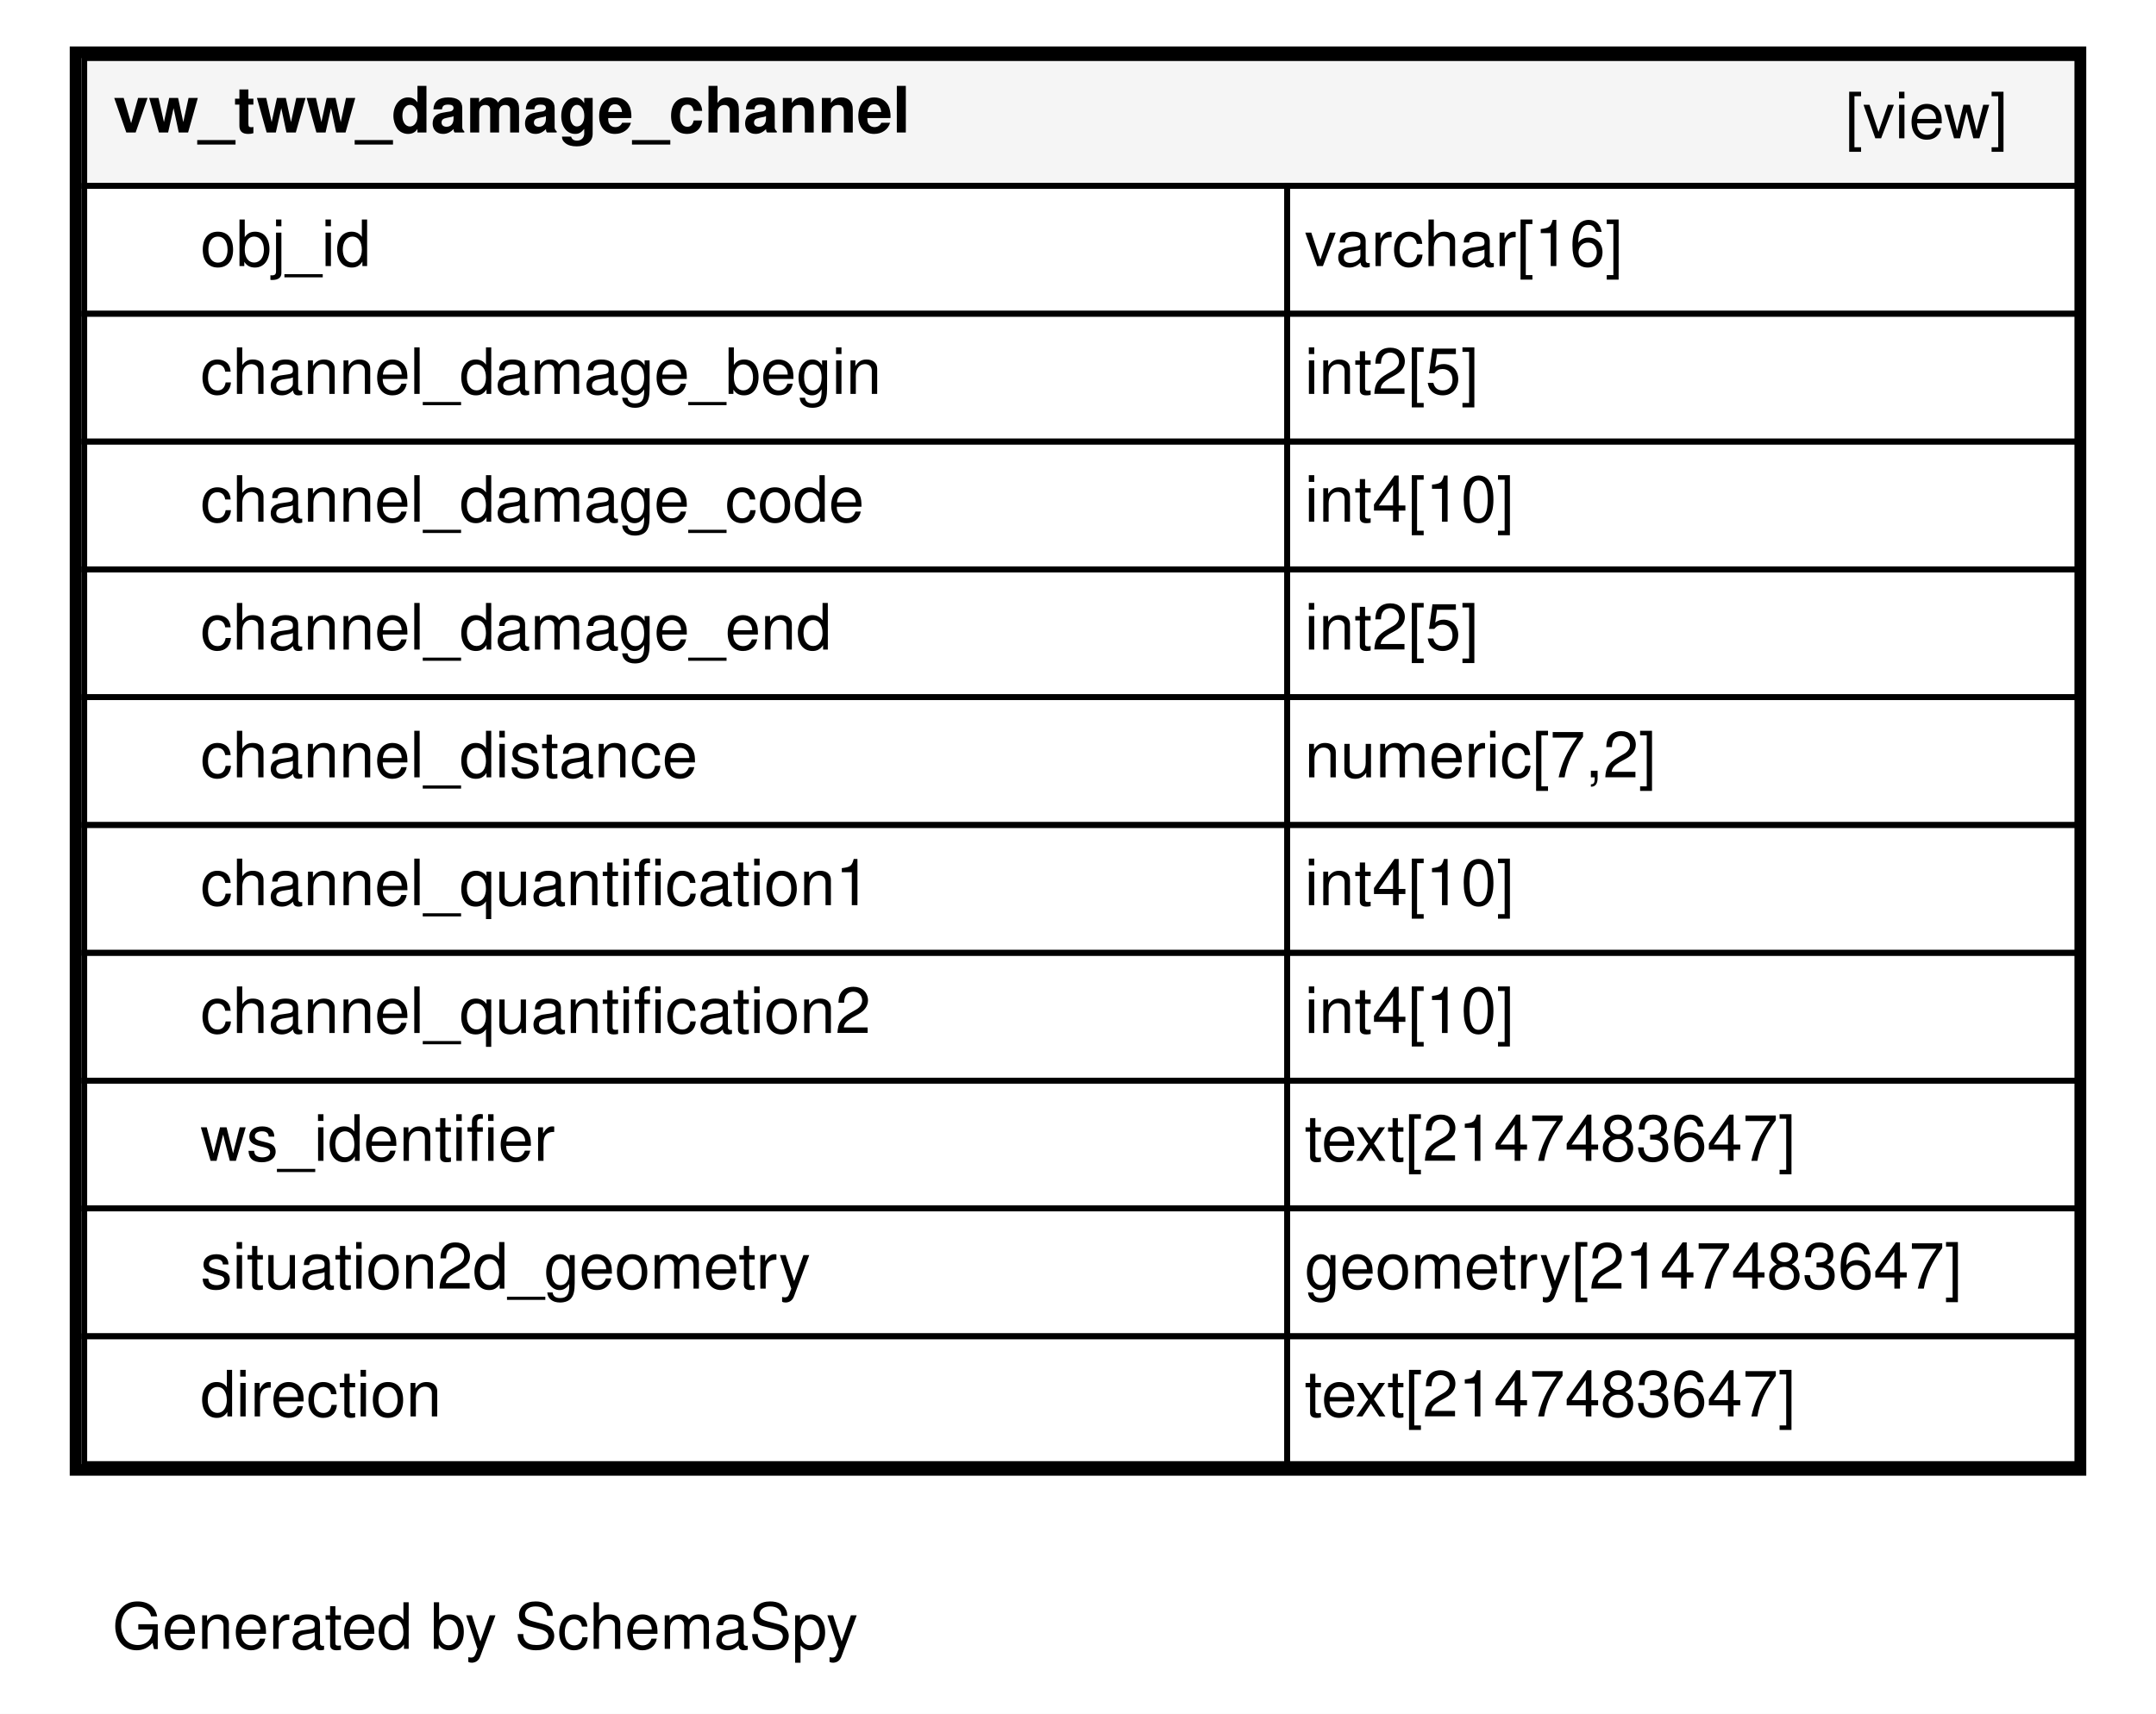
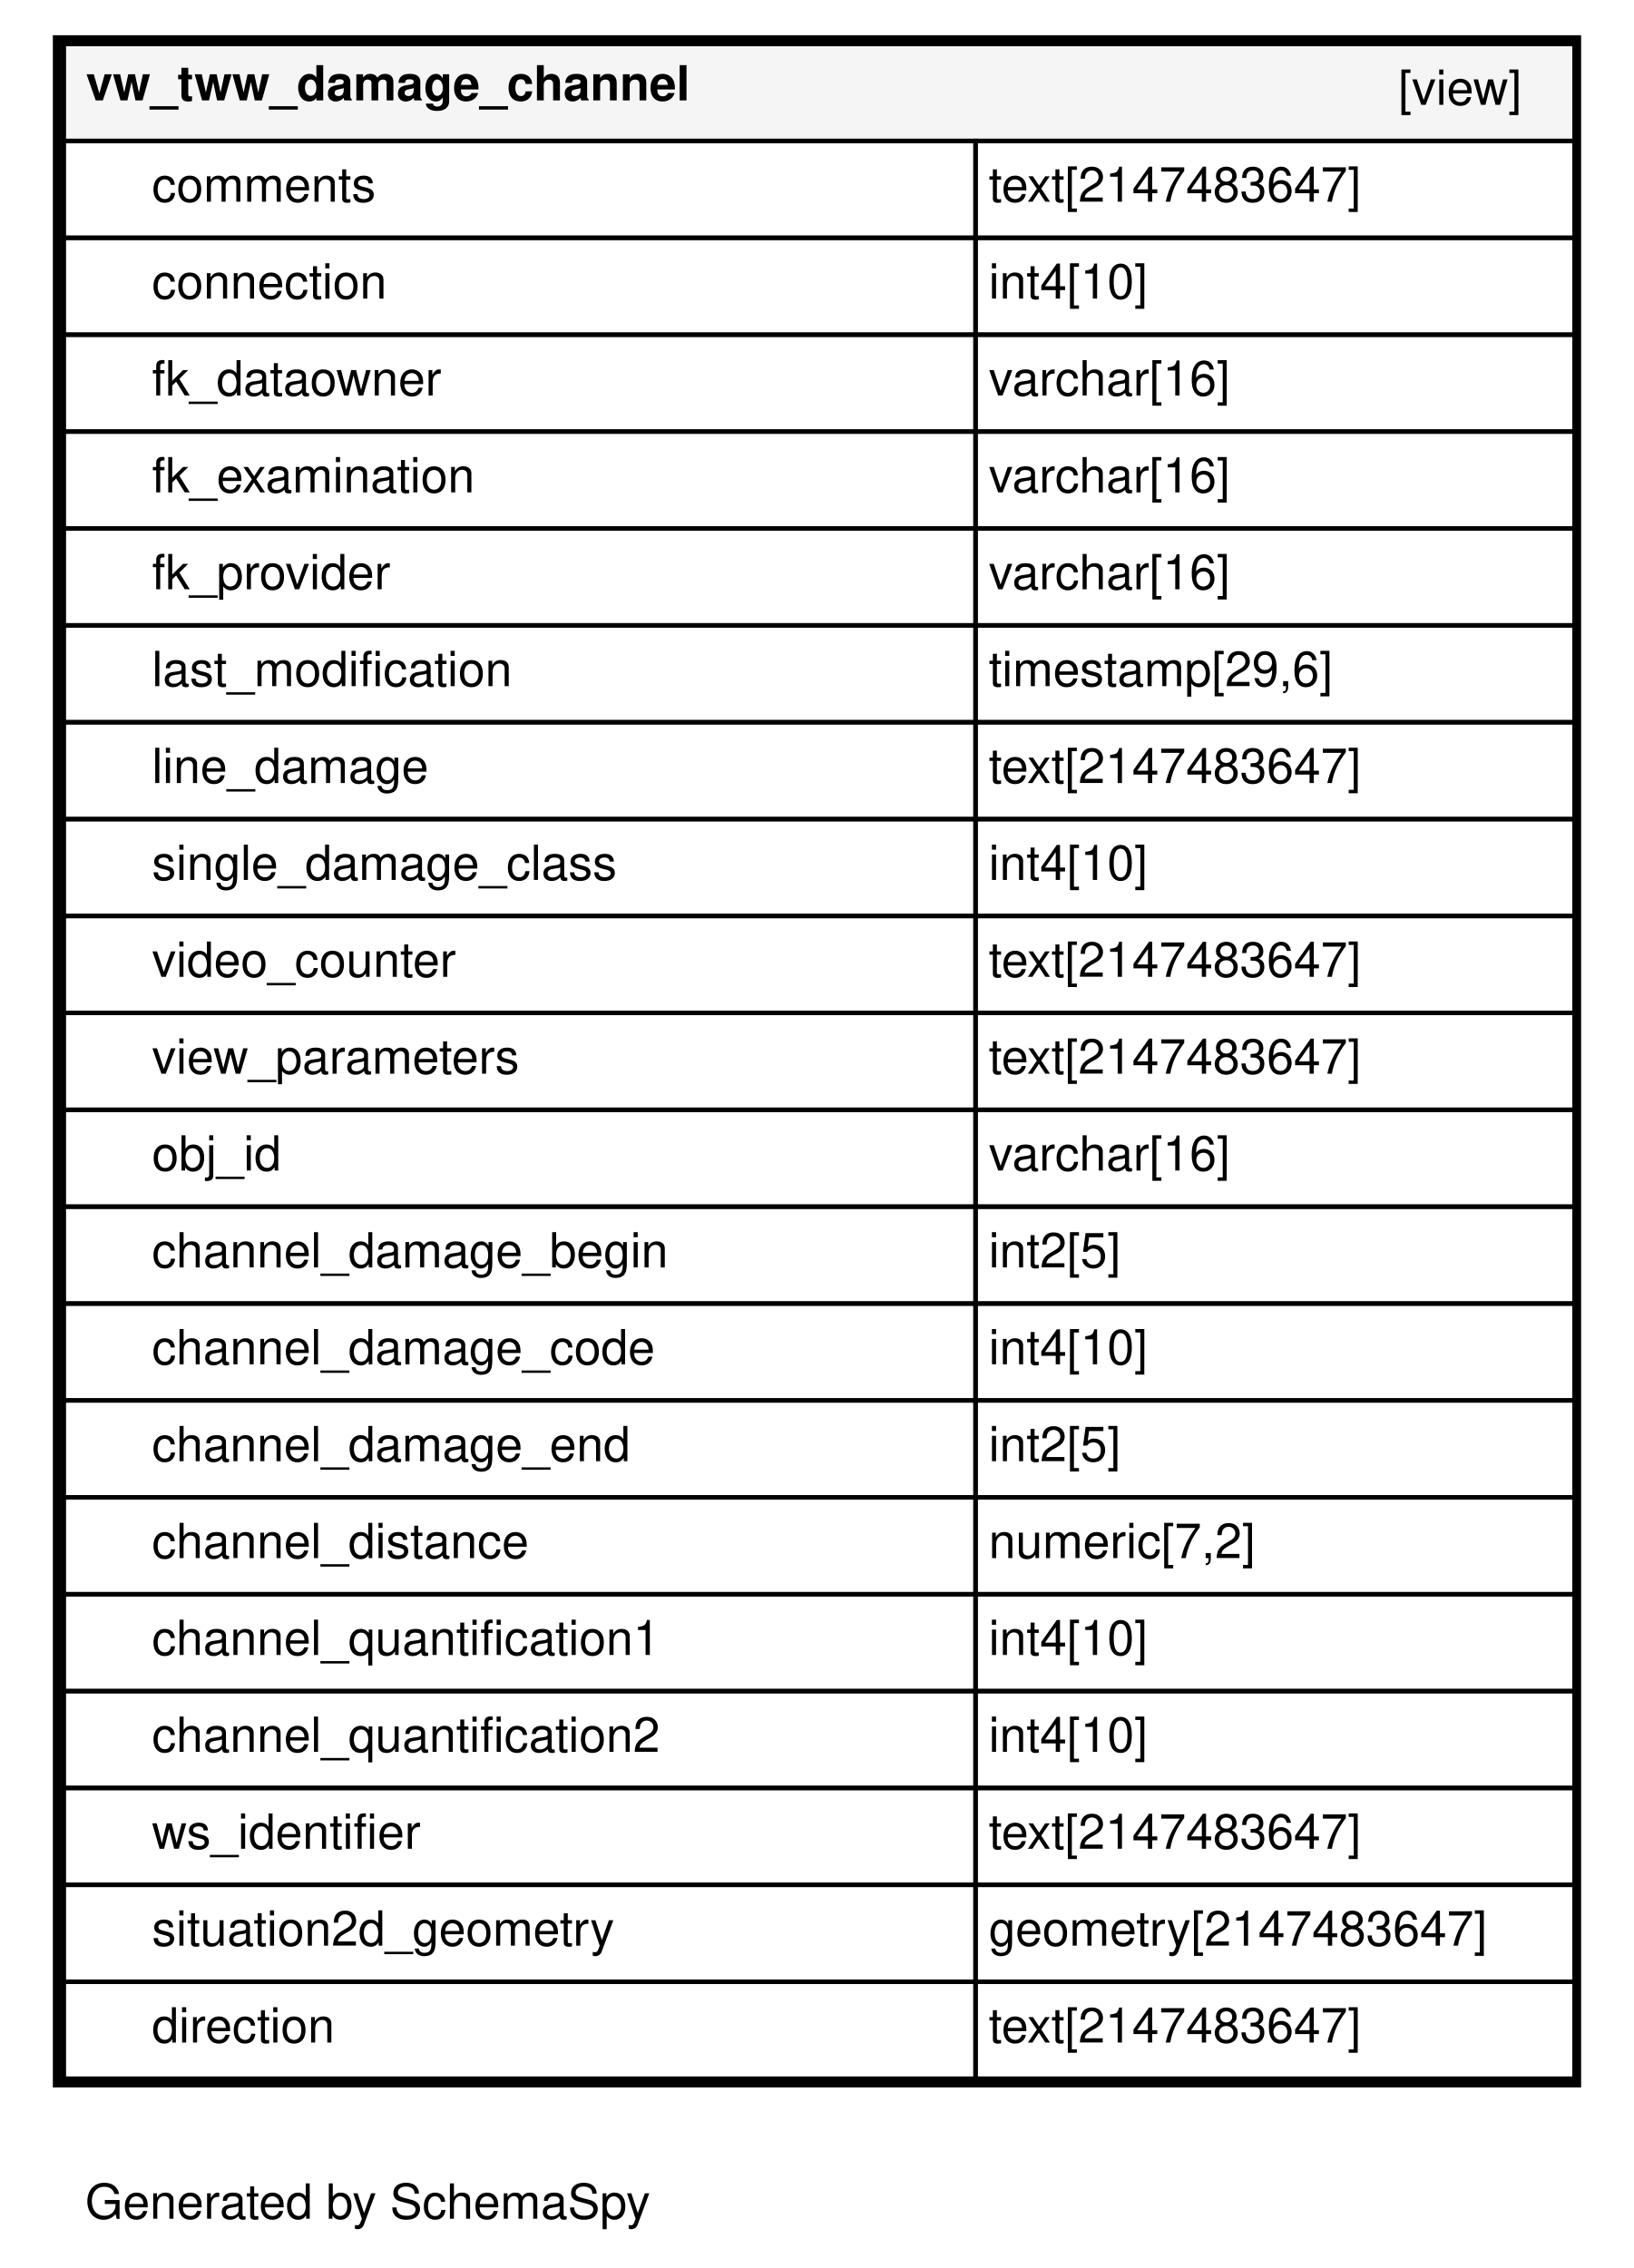
- <svg xmlns="http://www.w3.org/2000/svg" xmlns:xlink="http://www.w3.org/1999/xlink" width="371pt" height="295pt" viewBox="0.00 0.00 371.00 295.00">
-   <g id="graph0" class="graph" transform="scale(1 1) rotate(0) translate(4 291)">
-     <polygon fill="#ffffff" stroke="transparent" points="-4,4 -4,-291 367,-291 367,4 -4,4" />
+ <svg xmlns="http://www.w3.org/2000/svg" xmlns:xlink="http://www.w3.org/1999/xlink" width="371pt" height="515pt" viewBox="0.00 0.00 371.00 515.00">
+   <g id="graph0" class="graph" transform="scale(1 1) rotate(0) translate(4 511)">
+     <polygon fill="#ffffff" stroke="transparent" points="-4,4 -4,-511 367,-511 367,4 -4,4" />
    <text text-anchor="middle" x="79.5" y="-7.2" font-family="Helvetica,sans-Serif" font-size="11.00">Generated by SchemaSpy</text>
    <g id="node1" class="node">
      <g id="a_node1">
        <a xlink:href="../../tables/vw_tww_damage_channel.html" xlink:title="vw_tww_damage_channel" target="_top">
-           <polygon fill="#ffffff" stroke="transparent" points="8,-37 8,-283 355,-283 355,-37 8,-37" />
-           <polygon fill="#f5f5f5" stroke="transparent" points="10.5,-259 10.5,-281 353.5,-281 353.5,-259 10.5,-259" />
-           <polygon fill="none" stroke="black" points="10.5,-259 10.5,-281 353.5,-281 353.5,-259 10.5,-259" />
-           <text text-anchor="start" x="15.5" y="-268.2" font-family="Helvetica,sans-Serif" font-weight="bold" font-size="11.00">vw_tww_damage_channel</text>
-           <text text-anchor="start" x="313.5" y="-267.2" font-family="Helvetica,sans-Serif" font-size="11.00">[view]</text>
+           <polygon fill="#ffffff" stroke="transparent" points="8,-37 8,-503 355,-503 355,-37 8,-37" />
+           <polygon fill="#f5f5f5" stroke="transparent" points="10.5,-479 10.5,-501 353.5,-501 353.5,-479 10.5,-479" />
+           <polygon fill="none" stroke="black" points="10.5,-479 10.5,-501 353.5,-501 353.5,-479 10.5,-479" />
+           <text text-anchor="start" x="15.5" y="-488.2" font-family="Helvetica,sans-Serif" font-weight="bold" font-size="11.00">vw_tww_damage_channel</text>
+           <text text-anchor="start" x="313.5" y="-487.2" font-family="Helvetica,sans-Serif" font-size="11.00">[view]</text>
+           <polygon fill="none" stroke="black" points="10.5,-457 10.5,-479 217.5,-479 217.5,-457 10.5,-457" />
+           <text text-anchor="start" x="30.5" y="-465.2" font-family="Helvetica,sans-Serif" font-size="11.00">comments</text>
+           <polygon fill="none" stroke="black" points="217.5,-457 217.5,-479 353.5,-479 353.5,-457 217.5,-457" />
+           <text text-anchor="start" x="220.5" y="-465.2" font-family="Helvetica,sans-Serif" font-size="11.00">text[2147483647]</text>
+           <polygon fill="none" stroke="black" points="10.5,-435 10.5,-457 217.5,-457 217.5,-435 10.5,-435" />
+           <text text-anchor="start" x="30.5" y="-443.2" font-family="Helvetica,sans-Serif" font-size="11.00">connection</text>
+           <polygon fill="none" stroke="black" points="217.5,-435 217.5,-457 353.5,-457 353.5,-435 217.5,-435" />
+           <text text-anchor="start" x="220.5" y="-443.2" font-family="Helvetica,sans-Serif" font-size="11.00">int4[10]</text>
+           <polygon fill="none" stroke="black" points="10.5,-413 10.5,-435 217.5,-435 217.5,-413 10.5,-413" />
+           <text text-anchor="start" x="30.5" y="-421.2" font-family="Helvetica,sans-Serif" font-size="11.00">fk_dataowner</text>
+           <polygon fill="none" stroke="black" points="217.5,-413 217.5,-435 353.5,-435 353.5,-413 217.5,-413" />
+           <text text-anchor="start" x="220.5" y="-421.2" font-family="Helvetica,sans-Serif" font-size="11.00">varchar[16]</text>
+           <polygon fill="none" stroke="black" points="10.5,-391 10.5,-413 217.5,-413 217.5,-391 10.5,-391" />
+           <text text-anchor="start" x="30.5" y="-399.2" font-family="Helvetica,sans-Serif" font-size="11.00">fk_examination</text>
+           <polygon fill="none" stroke="black" points="217.5,-391 217.5,-413 353.5,-413 353.5,-391 217.5,-391" />
+           <text text-anchor="start" x="220.5" y="-399.2" font-family="Helvetica,sans-Serif" font-size="11.00">varchar[16]</text>
+           <polygon fill="none" stroke="black" points="10.5,-369 10.5,-391 217.5,-391 217.5,-369 10.5,-369" />
+           <text text-anchor="start" x="30.5" y="-377.2" font-family="Helvetica,sans-Serif" font-size="11.00">fk_provider</text>
+           <polygon fill="none" stroke="black" points="217.5,-369 217.5,-391 353.5,-391 353.5,-369 217.5,-369" />
+           <text text-anchor="start" x="220.5" y="-377.2" font-family="Helvetica,sans-Serif" font-size="11.00">varchar[16]</text>
+           <polygon fill="none" stroke="black" points="10.5,-347 10.5,-369 217.5,-369 217.5,-347 10.5,-347" />
+           <text text-anchor="start" x="30.5" y="-355.2" font-family="Helvetica,sans-Serif" font-size="11.00">last_modification</text>
+           <polygon fill="none" stroke="black" points="217.5,-347 217.5,-369 353.5,-369 353.5,-347 217.5,-347" />
+           <text text-anchor="start" x="220.5" y="-355.2" font-family="Helvetica,sans-Serif" font-size="11.00">timestamp[29,6]</text>
+           <polygon fill="none" stroke="black" points="10.5,-325 10.5,-347 217.5,-347 217.5,-325 10.5,-325" />
+           <text text-anchor="start" x="30.5" y="-333.2" font-family="Helvetica,sans-Serif" font-size="11.00">line_damage</text>
+           <polygon fill="none" stroke="black" points="217.5,-325 217.5,-347 353.5,-347 353.5,-325 217.5,-325" />
+           <text text-anchor="start" x="220.5" y="-333.2" font-family="Helvetica,sans-Serif" font-size="11.00">text[2147483647]</text>
+           <polygon fill="none" stroke="black" points="10.5,-303 10.5,-325 217.5,-325 217.5,-303 10.5,-303" />
+           <text text-anchor="start" x="30.5" y="-311.2" font-family="Helvetica,sans-Serif" font-size="11.00">single_damage_class</text>
+           <polygon fill="none" stroke="black" points="217.5,-303 217.5,-325 353.5,-325 353.5,-303 217.5,-303" />
+           <text text-anchor="start" x="220.5" y="-311.2" font-family="Helvetica,sans-Serif" font-size="11.00">int4[10]</text>
+           <polygon fill="none" stroke="black" points="10.5,-281 10.5,-303 217.5,-303 217.5,-281 10.5,-281" />
+           <text text-anchor="start" x="30.5" y="-289.2" font-family="Helvetica,sans-Serif" font-size="11.00">video_counter</text>
+           <polygon fill="none" stroke="black" points="217.5,-281 217.5,-303 353.5,-303 353.5,-281 217.5,-281" />
+           <text text-anchor="start" x="220.5" y="-289.2" font-family="Helvetica,sans-Serif" font-size="11.00">text[2147483647]</text>
+           <polygon fill="none" stroke="black" points="10.5,-259 10.5,-281 217.5,-281 217.5,-259 10.5,-259" />
+           <text text-anchor="start" x="30.5" y="-267.2" font-family="Helvetica,sans-Serif" font-size="11.00">view_parameters</text>
+           <polygon fill="none" stroke="black" points="217.5,-259 217.5,-281 353.5,-281 353.5,-259 217.5,-259" />
+           <text text-anchor="start" x="220.5" y="-267.2" font-family="Helvetica,sans-Serif" font-size="11.00">text[2147483647]</text>
          <polygon fill="none" stroke="black" points="10.5,-237 10.5,-259 217.5,-259 217.5,-237 10.5,-237" />
          <text text-anchor="start" x="30.5" y="-245.2" font-family="Helvetica,sans-Serif" font-size="11.00">obj_id</text>
          <polygon fill="none" stroke="black" points="217.5,-237 217.5,-259 353.5,-259 353.5,-237 217.5,-237" />
          <text text-anchor="start" x="220.5" y="-245.2" font-family="Helvetica,sans-Serif" font-size="11.00">varchar[16]</text>
          <polygon fill="none" stroke="black" points="10.5,-215 10.5,-237 217.5,-237 217.5,-215 10.5,-215" />
          <text text-anchor="start" x="30.5" y="-223.2" font-family="Helvetica,sans-Serif" font-size="11.00">channel_damage_begin</text>
          <polygon fill="none" stroke="black" points="217.5,-215 217.5,-237 353.5,-237 353.5,-215 217.5,-215" />
          <text text-anchor="start" x="220.5" y="-223.2" font-family="Helvetica,sans-Serif" font-size="11.00">int2[5]</text>
          <polygon fill="none" stroke="black" points="10.5,-193 10.5,-215 217.5,-215 217.5,-193 10.5,-193" />
          <text text-anchor="start" x="30.5" y="-201.2" font-family="Helvetica,sans-Serif" font-size="11.00">channel_damage_code</text>
          <polygon fill="none" stroke="black" points="217.5,-193 217.5,-215 353.5,-215 353.5,-193 217.5,-193" />
          <text text-anchor="start" x="220.5" y="-201.2" font-family="Helvetica,sans-Serif" font-size="11.00">int4[10]</text>
          <polygon fill="none" stroke="black" points="10.5,-171 10.5,-193 217.5,-193 217.5,-171 10.5,-171" />
          <text text-anchor="start" x="30.5" y="-179.2" font-family="Helvetica,sans-Serif" font-size="11.00">channel_damage_end</text>
          <polygon fill="none" stroke="black" points="217.5,-171 217.5,-193 353.5,-193 353.5,-171 217.5,-171" />
          <text text-anchor="start" x="220.5" y="-179.2" font-family="Helvetica,sans-Serif" font-size="11.00">int2[5]</text>
          <polygon fill="none" stroke="black" points="10.5,-149 10.5,-171 217.5,-171 217.5,-149 10.5,-149" />
          <text text-anchor="start" x="30.5" y="-157.2" font-family="Helvetica,sans-Serif" font-size="11.00">channel_distance</text>
          <polygon fill="none" stroke="black" points="217.5,-149 217.5,-171 353.5,-171 353.5,-149 217.5,-149" />
          <text text-anchor="start" x="220.5" y="-157.2" font-family="Helvetica,sans-Serif" font-size="11.00">numeric[7,2]</text>
          <polygon fill="none" stroke="black" points="10.5,-127 10.5,-149 217.5,-149 217.5,-127 10.5,-127" />
          <text text-anchor="start" x="30.5" y="-135.2" font-family="Helvetica,sans-Serif" font-size="11.00">channel_quantification1</text>
          <polygon fill="none" stroke="black" points="217.5,-127 217.5,-149 353.5,-149 353.5,-127 217.5,-127" />
          <text text-anchor="start" x="220.5" y="-135.2" font-family="Helvetica,sans-Serif" font-size="11.00">int4[10]</text>
          <polygon fill="none" stroke="black" points="10.5,-105 10.5,-127 217.5,-127 217.5,-105 10.5,-105" />
          <text text-anchor="start" x="30.5" y="-113.2" font-family="Helvetica,sans-Serif" font-size="11.00">channel_quantification2</text>
          <polygon fill="none" stroke="black" points="217.5,-105 217.5,-127 353.5,-127 353.5,-105 217.5,-105" />
          <text text-anchor="start" x="220.5" y="-113.2" font-family="Helvetica,sans-Serif" font-size="11.00">int4[10]</text>
          <polygon fill="none" stroke="black" points="10.5,-83 10.5,-105 217.5,-105 217.5,-83 10.5,-83" />
          <text text-anchor="start" x="30.5" y="-91.2" font-family="Helvetica,sans-Serif" font-size="11.00">ws_identifier</text>
          <polygon fill="none" stroke="black" points="217.5,-83 217.5,-105 353.5,-105 353.5,-83 217.5,-83" />
          <text text-anchor="start" x="220.5" y="-91.2" font-family="Helvetica,sans-Serif" font-size="11.00">text[2147483647]</text>
          <polygon fill="none" stroke="black" points="10.5,-61 10.5,-83 217.5,-83 217.5,-61 10.5,-61" />
          <text text-anchor="start" x="30.5" y="-69.2" font-family="Helvetica,sans-Serif" font-size="11.00">situation2d_geometry</text>
          <polygon fill="none" stroke="black" points="217.5,-61 217.5,-83 353.5,-83 353.5,-61 217.5,-61" />
          <text text-anchor="start" x="220.5" y="-69.2" font-family="Helvetica,sans-Serif" font-size="11.00">geometry[2147483647]</text>
          <polygon fill="none" stroke="black" points="10.5,-39 10.5,-61 217.5,-61 217.5,-39 10.5,-39" />
          <text text-anchor="start" x="30.5" y="-47.2" font-family="Helvetica,sans-Serif" font-size="11.00">direction</text>
          <polygon fill="none" stroke="black" points="217.5,-39 217.5,-61 353.5,-61 353.5,-39 217.5,-39" />
          <text text-anchor="start" x="220.5" y="-47.2" font-family="Helvetica,sans-Serif" font-size="11.00">text[2147483647]</text>
-           <polygon fill="none" stroke="black" stroke-width="2" points="9,-38 9,-282 354,-282 354,-38 9,-38" />
+           <polygon fill="none" stroke="black" stroke-width="2" points="9,-38 9,-502 354,-502 354,-38 9,-38" />
        </a>
      </g>
    </g>
  </g>
</svg>
